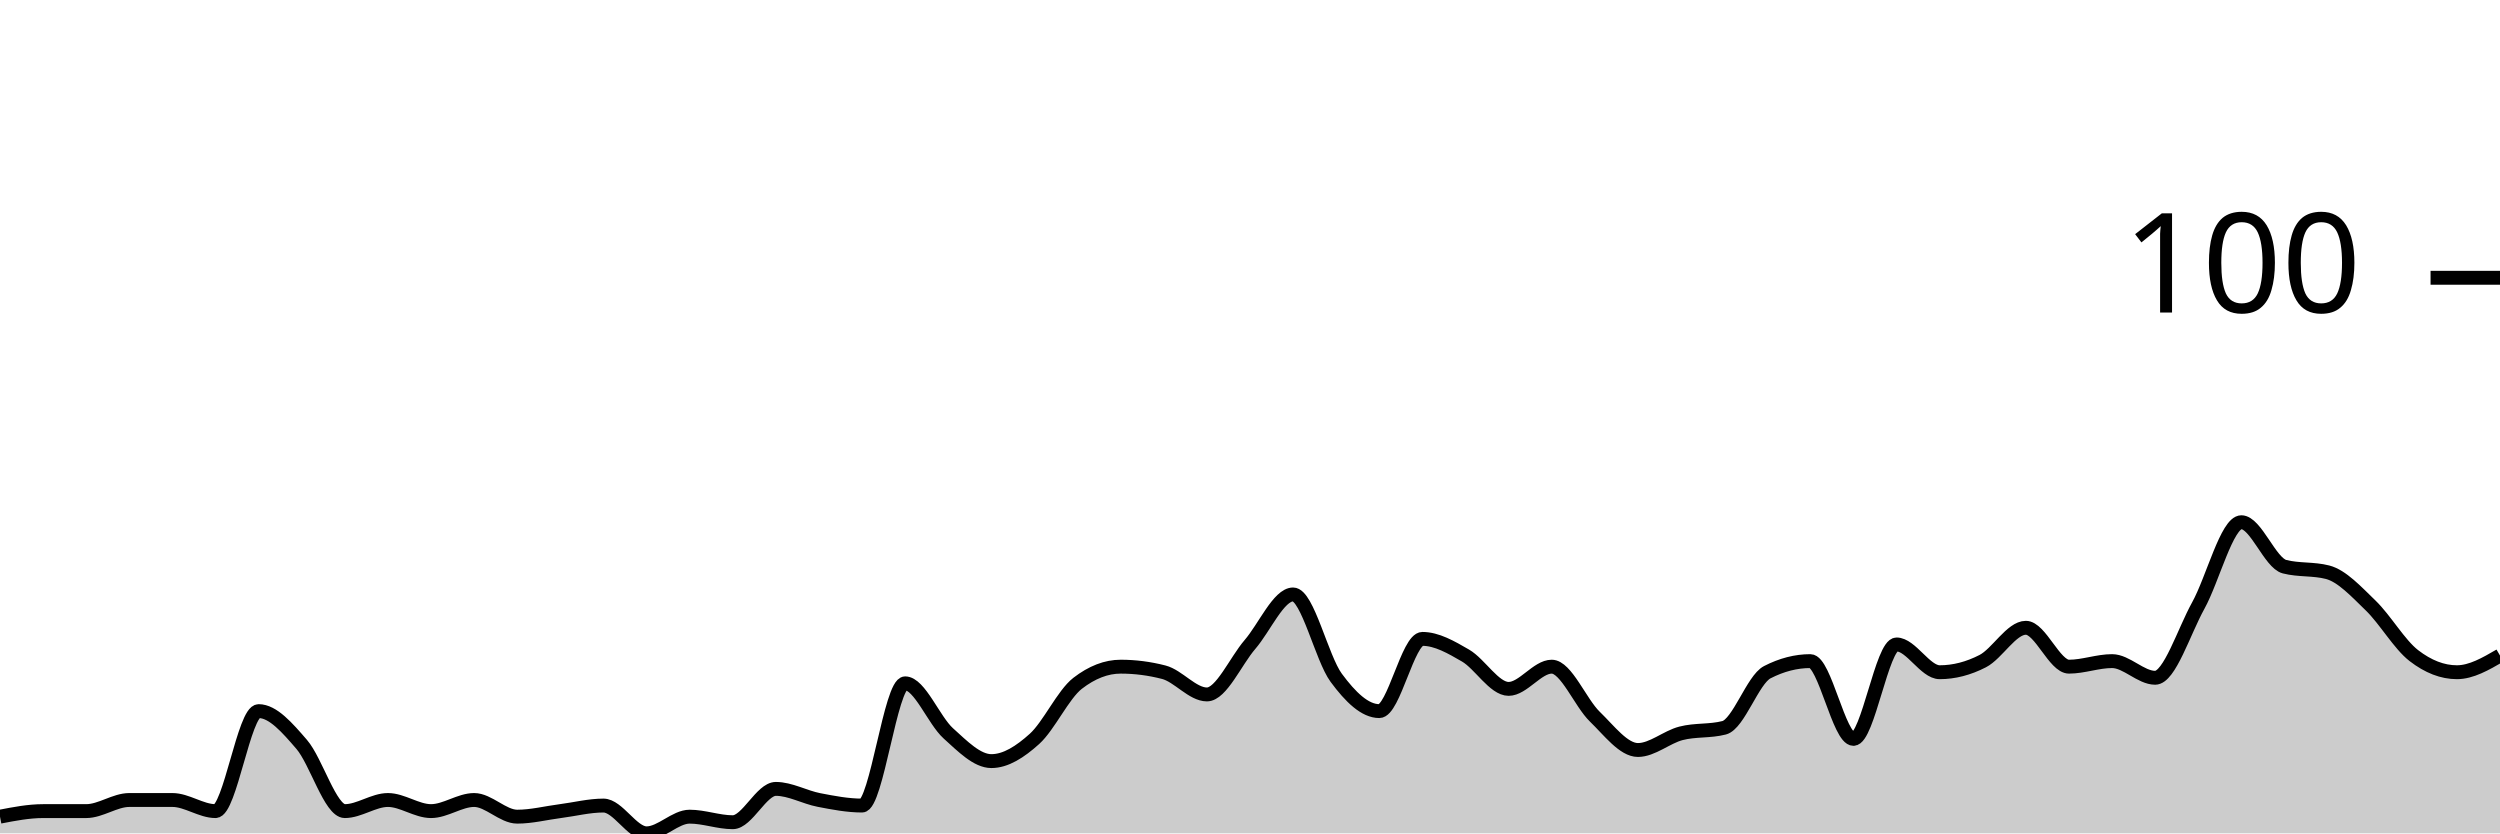
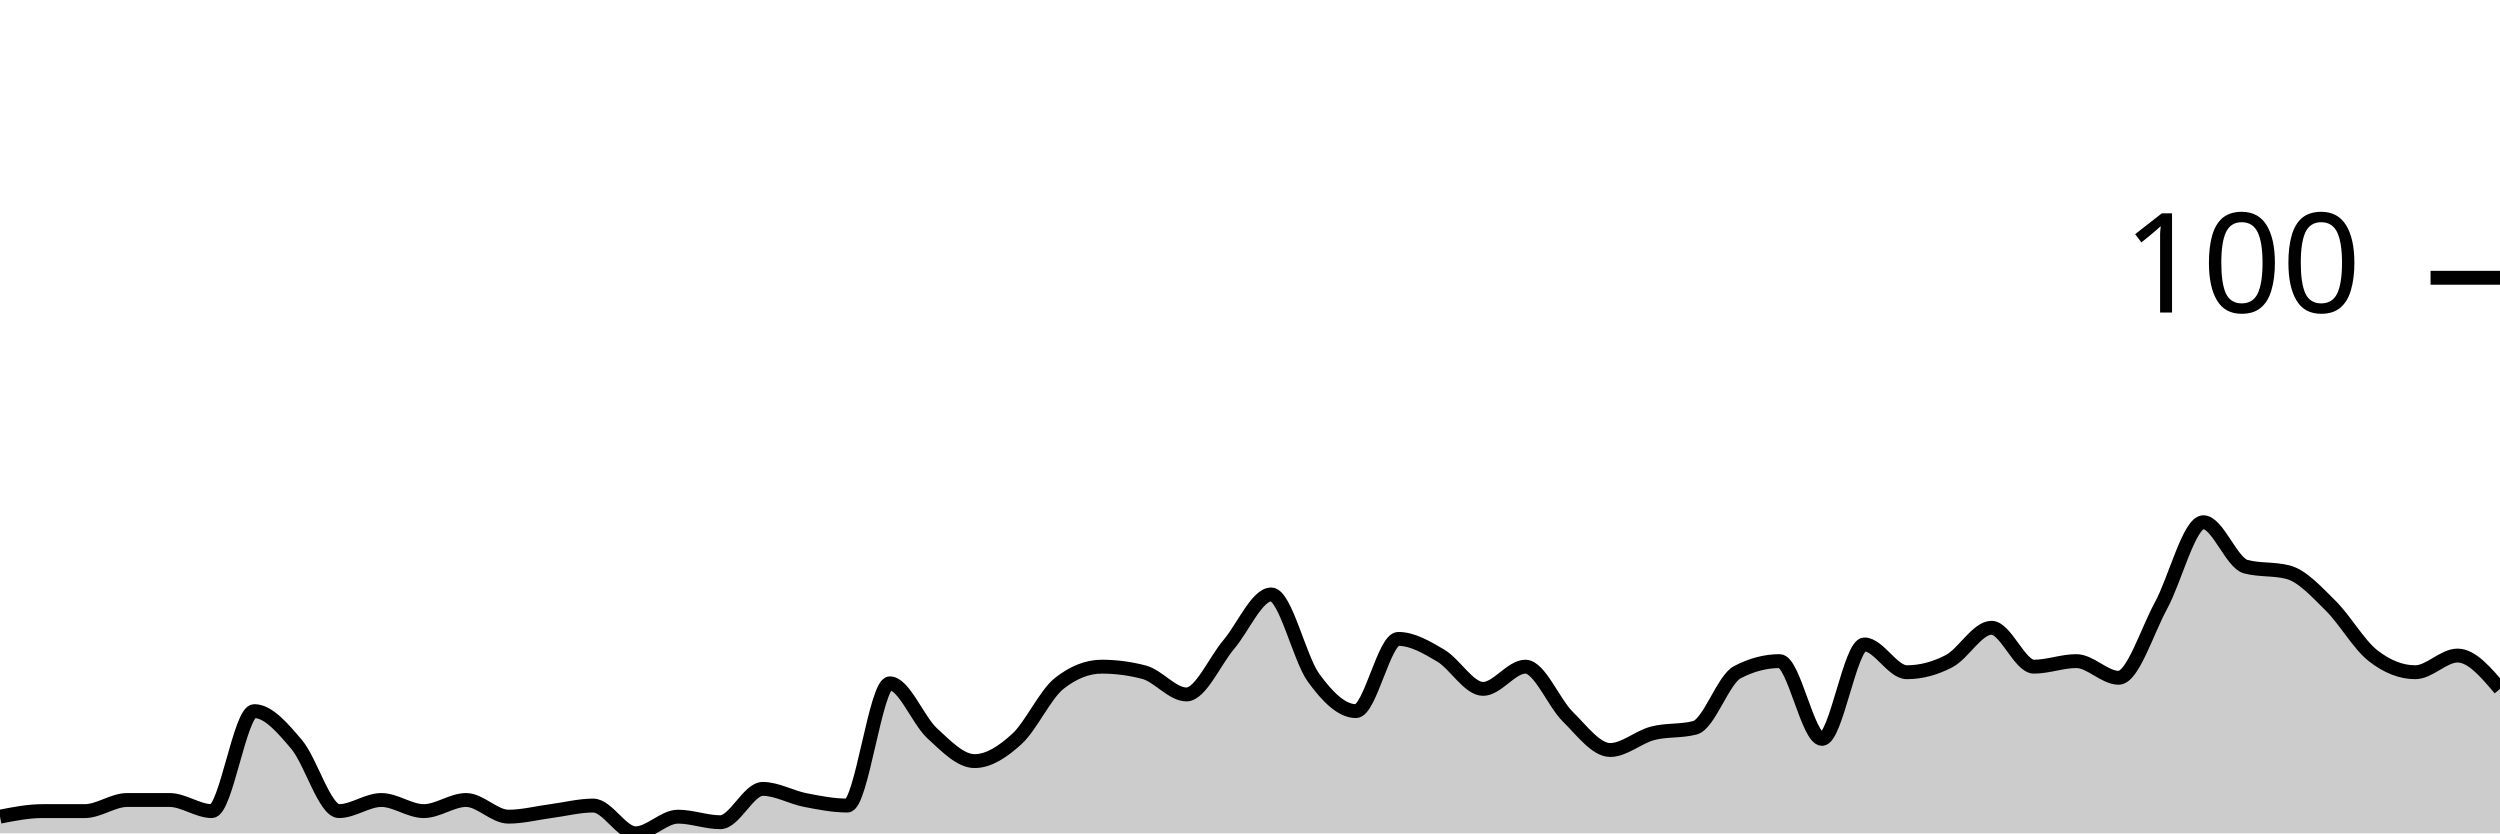
<svg xmlns="http://www.w3.org/2000/svg" viewBox="0 0 180 60">
  <g transform="translate(0,20)">
-     <path class="area" fill="rgba(0, 0, 0, 0.2)" d="M0,38.8C1.034,38.6,2.069,38.4,3.103,38.4C4.138,38.4,5.172,38.4,6.207,38.4C7.241,38.4,8.276,37.6,9.31,37.6C10.345,37.6,11.379,37.6,12.414,37.6C13.448,37.6,14.483,38.4,15.517,38.4C16.552,38.4,17.586,31.2,18.621,31.2C19.655,31.2,20.69,32.4,21.724,33.6C22.759,34.8,23.793,38.4,24.828,38.4C25.862,38.4,26.897,37.6,27.931,37.6C28.966,37.6,30,38.4,31.034,38.4C32.069,38.4,33.103,37.6,34.138,37.6C35.172,37.6,36.207,38.8,37.241,38.8C38.276,38.8,39.31,38.533,40.345,38.4C41.379,38.267,42.414,38,43.448,38C44.483,38,45.517,40,46.552,40C47.586,40,48.621,38.8,49.655,38.8C50.69,38.8,51.724,39.2,52.759,39.2C53.793,39.2,54.828,36.8,55.862,36.8C56.897,36.8,57.931,37.4,58.966,37.6C60,37.8,61.034,38,62.069,38C63.103,38,64.138,29.2,65.172,29.2C66.207,29.2,67.241,31.867,68.276,32.8C69.31,33.733,70.345,34.8,71.379,34.8C72.414,34.8,73.448,34.133,74.483,33.2C75.517,32.267,76.552,30,77.586,29.2C78.621,28.4,79.655,28,80.69,28C81.724,28,82.759,28.133,83.793,28.4C84.828,28.667,85.862,30,86.897,30C87.931,30,88.966,27.6,90,26.4C91.034,25.2,92.069,22.8,93.103,22.8C94.138,22.8,95.172,27.4,96.207,28.8C97.241,30.2,98.276,31.2,99.31,31.2C100.345,31.2,101.379,26,102.414,26C103.448,26,104.483,26.6,105.517,27.2C106.552,27.8,107.586,29.6,108.621,29.6C109.655,29.6,110.69,28,111.724,28C112.759,28,113.793,30.6,114.828,31.6C115.862,32.6,116.897,34,117.931,34C118.966,34,120,33.067,121.034,32.8C122.069,32.533,123.103,32.667,124.138,32.4C125.172,32.133,126.207,28.933,127.241,28.4C128.276,27.867,129.31,27.6,130.345,27.6C131.379,27.6,132.414,33.2,133.448,33.2C134.483,33.2,135.517,26.4,136.552,26.4C137.586,26.4,138.621,28.4,139.655,28.4C140.69,28.4,141.724,28.133,142.759,27.6C143.793,27.067,144.828,25.2,145.862,25.2C146.897,25.2,147.931,28,148.966,28C150,28,151.034,27.6,152.069,27.6C153.103,27.6,154.138,28.8,155.172,28.8C156.207,28.8,157.241,25.467,158.276,23.6C159.31,21.733,160.345,17.6,161.379,17.6C162.414,17.6,163.448,20.533,164.483,20.8C165.517,21.067,166.552,20.933,167.586,21.2C168.621,21.467,169.655,22.6,170.69,23.6C171.724,24.6,172.759,26.4,173.793,27.2C174.828,28,175.862,28.4,176.897,28.4C177.931,28.4,178.966,27.8,180,27.2L180,40C178.966,40,177.931,40,176.897,40C175.862,40,174.828,40,173.793,40C172.759,40,171.724,40,170.69,40C169.655,40,168.621,40,167.586,40C166.552,40,165.517,40,164.483,40C163.448,40,162.414,40,161.379,40C160.345,40,159.31,40,158.276,40C157.241,40,156.207,40,155.172,40C154.138,40,153.103,40,152.069,40C151.034,40,150,40,148.966,40C147.931,40,146.897,40,145.862,40C144.828,40,143.793,40,142.759,40C141.724,40,140.69,40,139.655,40C138.621,40,137.586,40,136.552,40C135.517,40,134.483,40,133.448,40C132.414,40,131.379,40,130.345,40C129.31,40,128.276,40,127.241,40C126.207,40,125.172,40,124.138,40C123.103,40,122.069,40,121.034,40C120,40,118.966,40,117.931,40C116.897,40,115.862,40,114.828,40C113.793,40,112.759,40,111.724,40C110.69,40,109.655,40,108.621,40C107.586,40,106.552,40,105.517,40C104.483,40,103.448,40,102.414,40C101.379,40,100.345,40,99.31,40C98.276,40,97.241,40,96.207,40C95.172,40,94.138,40,93.103,40C92.069,40,91.034,40,90,40C88.966,40,87.931,40,86.897,40C85.862,40,84.828,40,83.793,40C82.759,40,81.724,40,80.69,40C79.655,40,78.621,40,77.586,40C76.552,40,75.517,40,74.483,40C73.448,40,72.414,40,71.379,40C70.345,40,69.31,40,68.276,40C67.241,40,66.207,40,65.172,40C64.138,40,63.103,40,62.069,40C61.034,40,60,40,58.966,40C57.931,40,56.897,40,55.862,40C54.828,40,53.793,40,52.759,40C51.724,40,50.69,40,49.655,40C48.621,40,47.586,40,46.552,40C45.517,40,44.483,40,43.448,40C42.414,40,41.379,40,40.345,40C39.31,40,38.276,40,37.241,40C36.207,40,35.172,40,34.138,40C33.103,40,32.069,40,31.034,40C30,40,28.966,40,27.931,40C26.897,40,25.862,40,24.828,40C23.793,40,22.759,40,21.724,40C20.69,40,19.655,40,18.621,40C17.586,40,16.552,40,15.517,40C14.483,40,13.448,40,12.414,40C11.379,40,10.345,40,9.31,40C8.276,40,7.241,40,6.207,40C5.172,40,4.138,40,3.103,40C2.069,40,1.034,40,0,40Z" />
-     <path class="line" stroke="black" fill="none" d="M0,38.8C1.034,38.6,2.069,38.4,3.103,38.4C4.138,38.4,5.172,38.4,6.207,38.4C7.241,38.4,8.276,37.6,9.31,37.6C10.345,37.6,11.379,37.6,12.414,37.6C13.448,37.6,14.483,38.4,15.517,38.4C16.552,38.4,17.586,31.2,18.621,31.2C19.655,31.2,20.69,32.4,21.724,33.6C22.759,34.8,23.793,38.4,24.828,38.4C25.862,38.4,26.897,37.6,27.931,37.6C28.966,37.6,30,38.4,31.034,38.4C32.069,38.4,33.103,37.6,34.138,37.6C35.172,37.6,36.207,38.8,37.241,38.8C38.276,38.8,39.31,38.533,40.345,38.4C41.379,38.267,42.414,38,43.448,38C44.483,38,45.517,40,46.552,40C47.586,40,48.621,38.8,49.655,38.8C50.69,38.8,51.724,39.2,52.759,39.2C53.793,39.2,54.828,36.8,55.862,36.8C56.897,36.8,57.931,37.4,58.966,37.6C60,37.8,61.034,38,62.069,38C63.103,38,64.138,29.2,65.172,29.2C66.207,29.2,67.241,31.867,68.276,32.8C69.31,33.733,70.345,34.8,71.379,34.8C72.414,34.8,73.448,34.133,74.483,33.2C75.517,32.267,76.552,30,77.586,29.2C78.621,28.4,79.655,28,80.69,28C81.724,28,82.759,28.133,83.793,28.4C84.828,28.667,85.862,30,86.897,30C87.931,30,88.966,27.6,90,26.4C91.034,25.2,92.069,22.8,93.103,22.8C94.138,22.8,95.172,27.4,96.207,28.8C97.241,30.2,98.276,31.2,99.31,31.2C100.345,31.2,101.379,26,102.414,26C103.448,26,104.483,26.6,105.517,27.2C106.552,27.8,107.586,29.6,108.621,29.6C109.655,29.6,110.69,28,111.724,28C112.759,28,113.793,30.6,114.828,31.6C115.862,32.6,116.897,34,117.931,34C118.966,34,120,33.067,121.034,32.8C122.069,32.533,123.103,32.667,124.138,32.4C125.172,32.133,126.207,28.933,127.241,28.4C128.276,27.867,129.31,27.6,130.345,27.6C131.379,27.6,132.414,33.2,133.448,33.2C134.483,33.2,135.517,26.4,136.552,26.4C137.586,26.4,138.621,28.4,139.655,28.4C140.69,28.4,141.724,28.133,142.759,27.6C143.793,27.067,144.828,25.2,145.862,25.2C146.897,25.2,147.931,28,148.966,28C150,28,151.034,27.6,152.069,27.6C153.103,27.6,154.138,28.8,155.172,28.8C156.207,28.8,157.241,25.467,158.276,23.6C159.31,21.733,160.345,17.6,161.379,17.6C162.414,17.6,163.448,20.533,164.483,20.8C165.517,21.067,166.552,20.933,167.586,21.2C168.621,21.467,169.655,22.6,170.69,23.6C171.724,24.6,172.759,26.4,173.793,27.2C174.828,28,175.862,28.4,176.897,28.4C177.931,28.4,178.966,27.8,180,27.2" />
+     <path class="area" fill="rgba(0, 0, 0, 0.2)" d="M0,38.8C1.017,38.6,2.034,38.4,3.051,38.4C4.068,38.4,5.085,38.4,6.102,38.4C7.119,38.4,8.136,37.6,9.153,37.6C10.169,37.6,11.186,37.6,12.203,37.6C13.22,37.6,14.237,38.4,15.254,38.4C16.271,38.4,17.288,31.2,18.305,31.2C19.322,31.2,20.339,32.4,21.356,33.6C22.373,34.8,23.39,38.4,24.407,38.4C25.424,38.4,26.441,37.6,27.458,37.6C28.475,37.6,29.492,38.4,30.508,38.4C31.525,38.4,32.542,37.6,33.559,37.6C34.576,37.6,35.593,38.8,36.61,38.8C37.627,38.8,38.644,38.533,39.661,38.4C40.678,38.267,41.695,38,42.712,38C43.729,38,44.746,40,45.763,40C46.78,40,47.797,38.8,48.814,38.8C49.831,38.8,50.847,39.2,51.864,39.2C52.881,39.2,53.898,36.8,54.915,36.8C55.932,36.8,56.949,37.4,57.966,37.6C58.983,37.8,60,38,61.017,38C62.034,38,63.051,29.2,64.068,29.2C65.085,29.2,66.102,31.867,67.119,32.8C68.136,33.733,69.153,34.8,70.169,34.8C71.186,34.8,72.203,34.133,73.22,33.2C74.237,32.267,75.254,30,76.271,29.2C77.288,28.4,78.305,28,79.322,28C80.339,28,81.356,28.133,82.373,28.4C83.39,28.667,84.407,30,85.424,30C86.441,30,87.458,27.6,88.475,26.4C89.492,25.2,90.508,22.8,91.525,22.8C92.542,22.8,93.559,27.4,94.576,28.8C95.593,30.2,96.61,31.2,97.627,31.2C98.644,31.2,99.661,26,100.678,26C101.695,26,102.712,26.6,103.729,27.2C104.746,27.8,105.763,29.6,106.78,29.6C107.797,29.6,108.814,28,109.831,28C110.847,28,111.864,30.6,112.881,31.6C113.898,32.6,114.915,34,115.932,34C116.949,34,117.966,33.067,118.983,32.8C120,32.533,121.017,32.667,122.034,32.4C123.051,32.133,124.068,28.933,125.085,28.4C126.102,27.867,127.119,27.6,128.136,27.6C129.153,27.6,130.169,33.2,131.186,33.2C132.203,33.2,133.22,26.4,134.237,26.4C135.254,26.4,136.271,28.4,137.288,28.4C138.305,28.4,139.322,28.133,140.339,27.6C141.356,27.067,142.373,25.2,143.39,25.2C144.407,25.2,145.424,28,146.441,28C147.458,28,148.475,27.6,149.492,27.6C150.508,27.6,151.525,28.8,152.542,28.8C153.559,28.8,154.576,25.467,155.593,23.6C156.61,21.733,157.627,17.6,158.644,17.6C159.661,17.6,160.678,20.533,161.695,20.8C162.712,21.067,163.729,20.933,164.746,21.2C165.763,21.467,166.78,22.6,167.797,23.6C168.814,24.6,169.831,26.4,170.847,27.2C171.864,28,172.881,28.4,173.898,28.4C174.915,28.4,175.932,27.2,176.949,27.2C177.966,27.2,178.983,28.4,180,29.6L180,40C178.983,40,177.966,40,176.949,40C175.932,40,174.915,40,173.898,40C172.881,40,171.864,40,170.847,40C169.831,40,168.814,40,167.797,40C166.78,40,165.763,40,164.746,40C163.729,40,162.712,40,161.695,40C160.678,40,159.661,40,158.644,40C157.627,40,156.61,40,155.593,40C154.576,40,153.559,40,152.542,40C151.525,40,150.508,40,149.492,40C148.475,40,147.458,40,146.441,40C145.424,40,144.407,40,143.39,40C142.373,40,141.356,40,140.339,40C139.322,40,138.305,40,137.288,40C136.271,40,135.254,40,134.237,40C133.22,40,132.203,40,131.186,40C130.169,40,129.153,40,128.136,40C127.119,40,126.102,40,125.085,40C124.068,40,123.051,40,122.034,40C121.017,40,120,40,118.983,40C117.966,40,116.949,40,115.932,40C114.915,40,113.898,40,112.881,40C111.864,40,110.847,40,109.831,40C108.814,40,107.797,40,106.78,40C105.763,40,104.746,40,103.729,40C102.712,40,101.695,40,100.678,40C99.661,40,98.644,40,97.627,40C96.61,40,95.593,40,94.576,40C93.559,40,92.542,40,91.525,40C90.508,40,89.492,40,88.475,40C87.458,40,86.441,40,85.424,40C84.407,40,83.39,40,82.373,40C81.356,40,80.339,40,79.322,40C78.305,40,77.288,40,76.271,40C75.254,40,74.237,40,73.22,40C72.203,40,71.186,40,70.169,40C69.153,40,68.136,40,67.119,40C66.102,40,65.085,40,64.068,40C63.051,40,62.034,40,61.017,40C60,40,58.983,40,57.966,40C56.949,40,55.932,40,54.915,40C53.898,40,52.881,40,51.864,40C50.847,40,49.831,40,48.814,40C47.797,40,46.78,40,45.763,40C44.746,40,43.729,40,42.712,40C41.695,40,40.678,40,39.661,40C38.644,40,37.627,40,36.61,40C35.593,40,34.576,40,33.559,40C32.542,40,31.525,40,30.508,40C29.492,40,28.475,40,27.458,40C26.441,40,25.424,40,24.407,40C23.39,40,22.373,40,21.356,40C20.339,40,19.322,40,18.305,40C17.288,40,16.271,40,15.254,40C14.237,40,13.22,40,12.203,40C11.186,40,10.169,40,9.153,40C8.136,40,7.119,40,6.102,40C5.085,40,4.068,40,3.051,40C2.034,40,1.017,40,0,40Z" />
+     <path class="line" stroke="black" fill="none" d="M0,38.8C1.017,38.6,2.034,38.4,3.051,38.4C4.068,38.4,5.085,38.4,6.102,38.4C7.119,38.4,8.136,37.6,9.153,37.6C10.169,37.6,11.186,37.6,12.203,37.6C13.22,37.6,14.237,38.4,15.254,38.4C16.271,38.4,17.288,31.2,18.305,31.2C19.322,31.2,20.339,32.4,21.356,33.6C22.373,34.8,23.39,38.4,24.407,38.4C25.424,38.4,26.441,37.6,27.458,37.6C28.475,37.6,29.492,38.4,30.508,38.4C31.525,38.4,32.542,37.6,33.559,37.6C34.576,37.6,35.593,38.8,36.61,38.8C37.627,38.8,38.644,38.533,39.661,38.4C40.678,38.267,41.695,38,42.712,38C43.729,38,44.746,40,45.763,40C46.78,40,47.797,38.8,48.814,38.8C49.831,38.8,50.847,39.2,51.864,39.2C52.881,39.2,53.898,36.8,54.915,36.8C55.932,36.8,56.949,37.4,57.966,37.6C58.983,37.8,60,38,61.017,38C62.034,38,63.051,29.2,64.068,29.2C65.085,29.2,66.102,31.867,67.119,32.8C68.136,33.733,69.153,34.8,70.169,34.8C71.186,34.8,72.203,34.133,73.22,33.2C74.237,32.267,75.254,30,76.271,29.2C77.288,28.4,78.305,28,79.322,28C80.339,28,81.356,28.133,82.373,28.4C83.39,28.667,84.407,30,85.424,30C86.441,30,87.458,27.6,88.475,26.4C89.492,25.2,90.508,22.8,91.525,22.8C92.542,22.8,93.559,27.4,94.576,28.8C95.593,30.2,96.61,31.2,97.627,31.2C98.644,31.2,99.661,26,100.678,26C101.695,26,102.712,26.6,103.729,27.2C104.746,27.8,105.763,29.6,106.78,29.6C107.797,29.6,108.814,28,109.831,28C110.847,28,111.864,30.6,112.881,31.6C113.898,32.6,114.915,34,115.932,34C116.949,34,117.966,33.067,118.983,32.8C120,32.533,121.017,32.667,122.034,32.4C123.051,32.133,124.068,28.933,125.085,28.4C126.102,27.867,127.119,27.6,128.136,27.6C129.153,27.6,130.169,33.2,131.186,33.2C132.203,33.2,133.22,26.4,134.237,26.4C135.254,26.4,136.271,28.4,137.288,28.4C138.305,28.4,139.322,28.133,140.339,27.6C141.356,27.067,142.373,25.2,143.39,25.2C144.407,25.2,145.424,28,146.441,28C147.458,28,148.475,27.6,149.492,27.6C150.508,27.6,151.525,28.8,152.542,28.8C153.559,28.8,154.576,25.467,155.593,23.6C156.61,21.733,157.627,17.6,158.644,17.6C159.661,17.6,160.678,20.533,161.695,20.8C162.712,21.067,163.729,20.933,164.746,21.2C165.763,21.467,166.78,22.6,167.797,23.6C168.814,24.6,169.831,26.4,170.847,27.2C171.864,28,172.881,28.4,173.898,28.4C174.915,28.4,175.932,27.2,176.949,27.2C177.966,27.2,178.983,28.4,180,29.6" />
    <path class="axis-ceiling" stroke-width="1" stroke="black" fill="none" d="M175,0L180,0" />
    <text class="axis-ceiling-label" font-family="sans-serif" text-anchor="end" font-size="10px" x="170" y="2.5">100</text>
  </g>
</svg>
